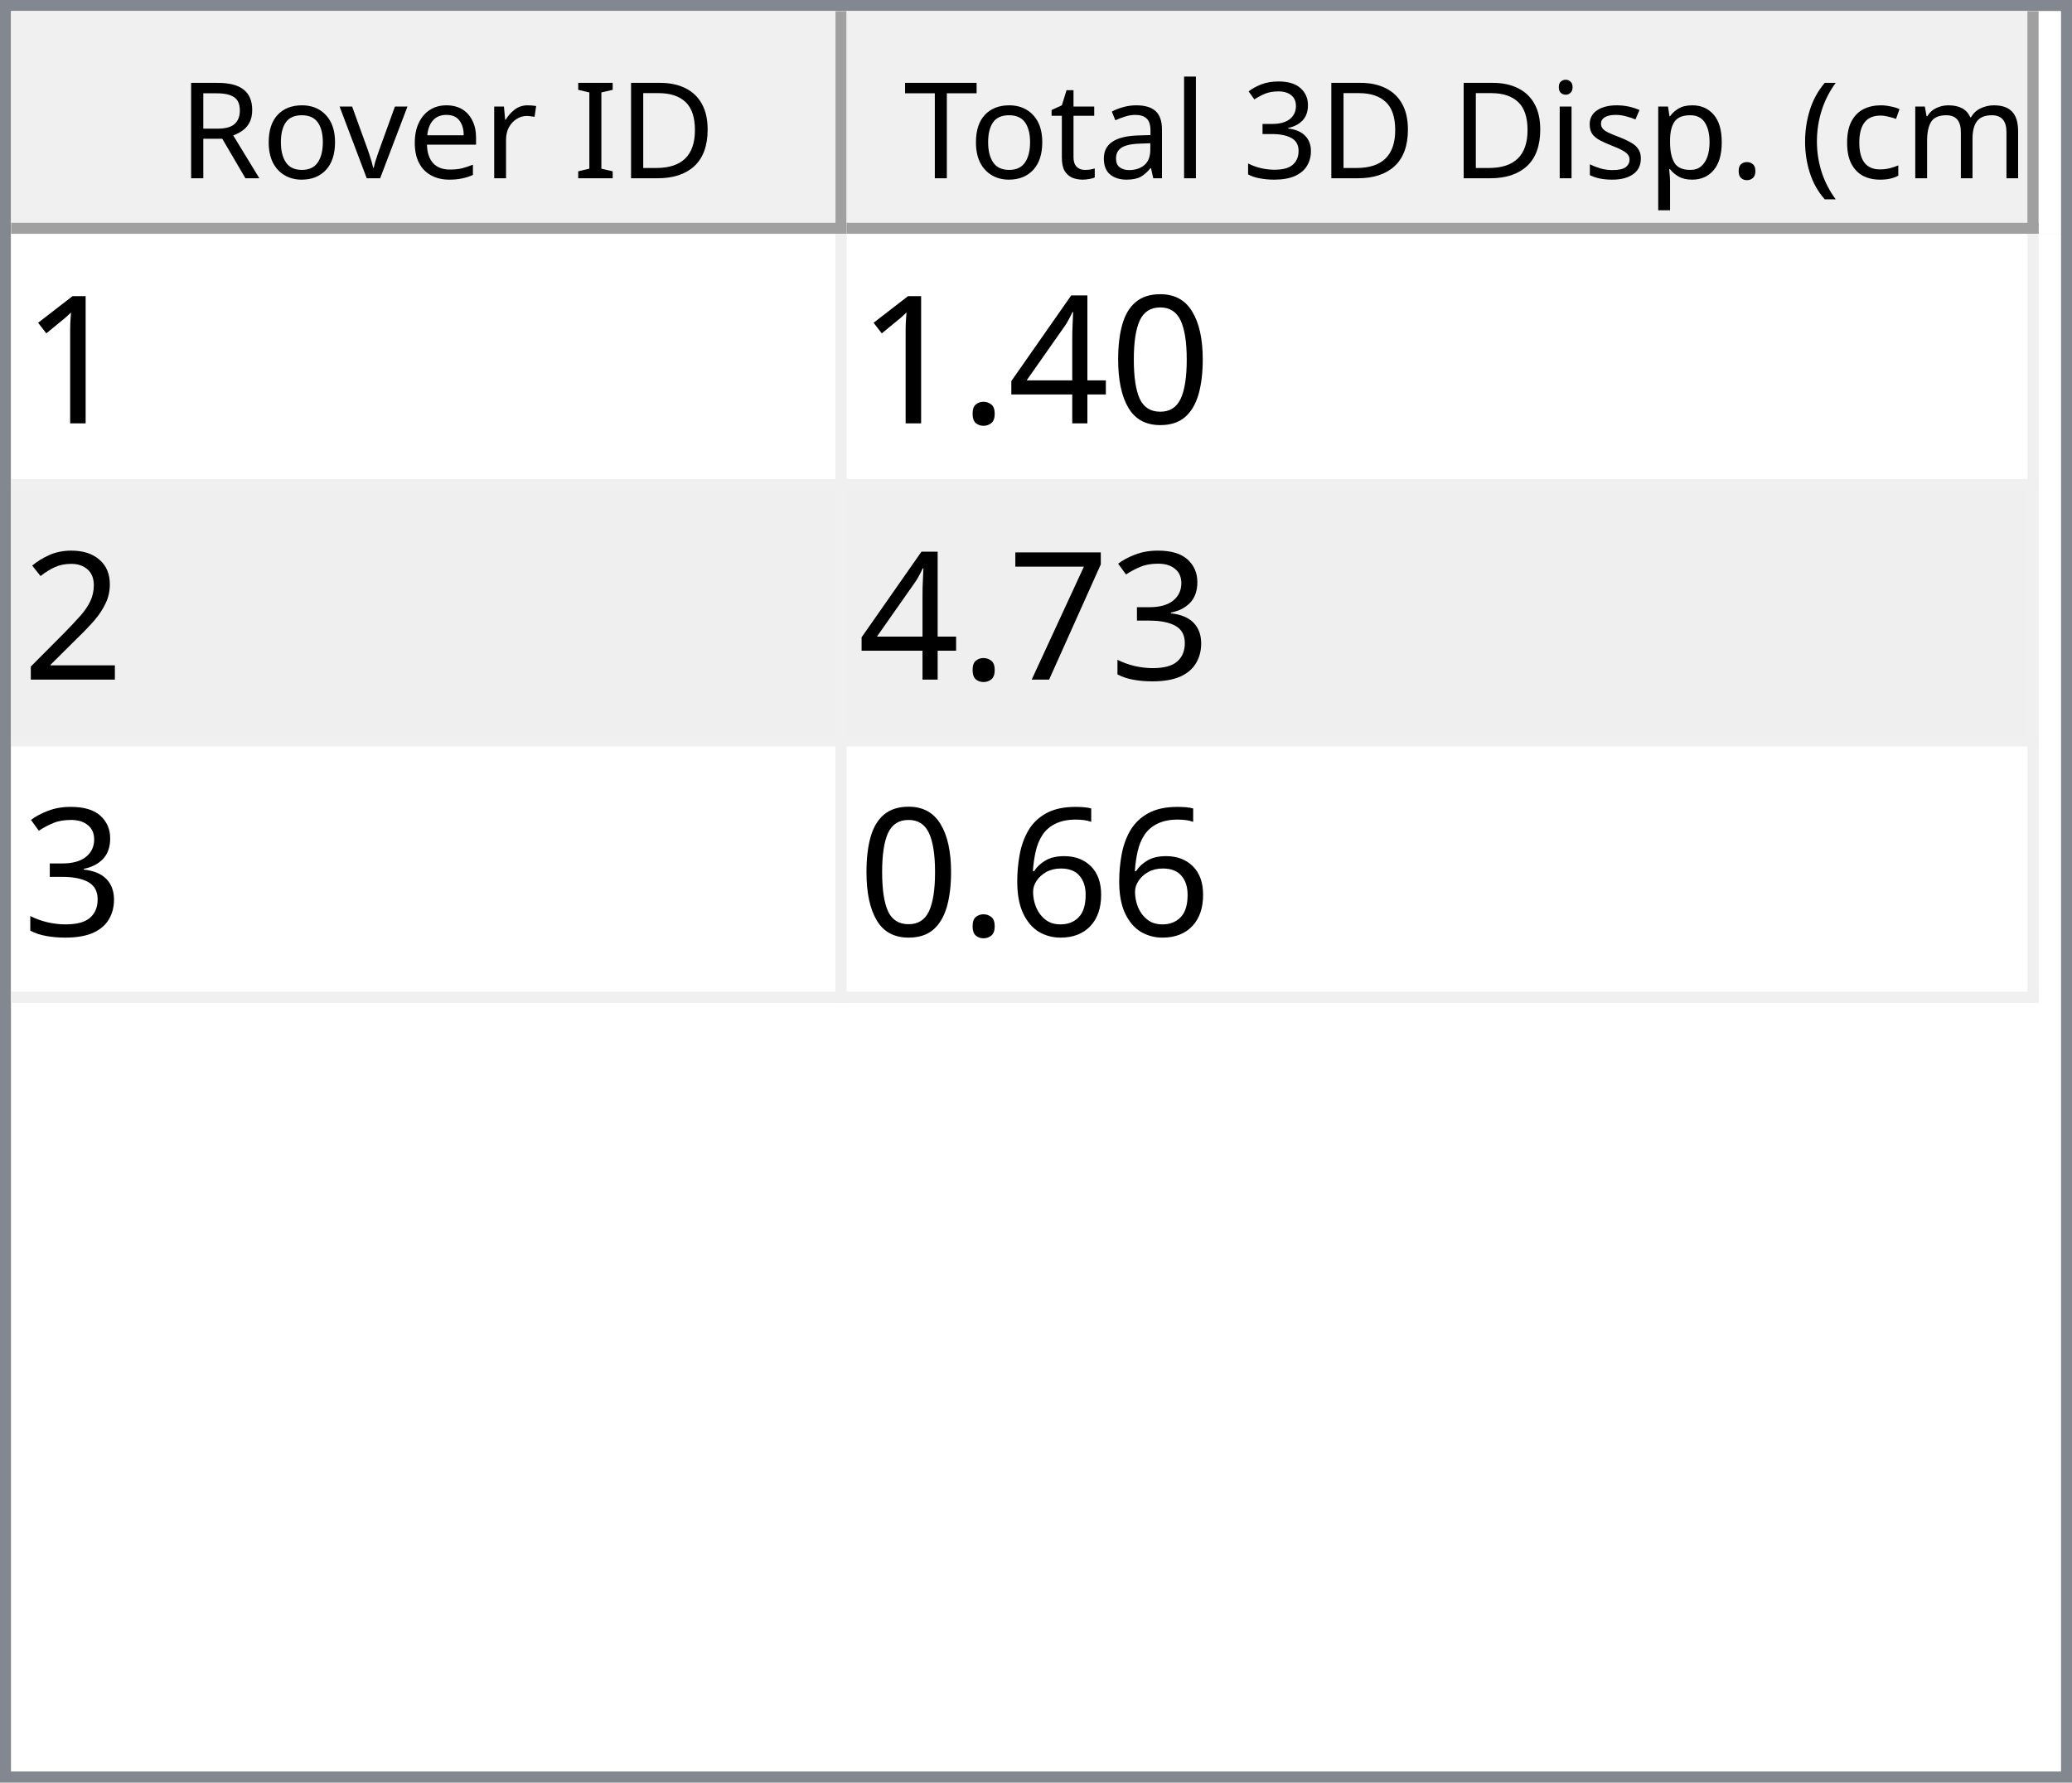
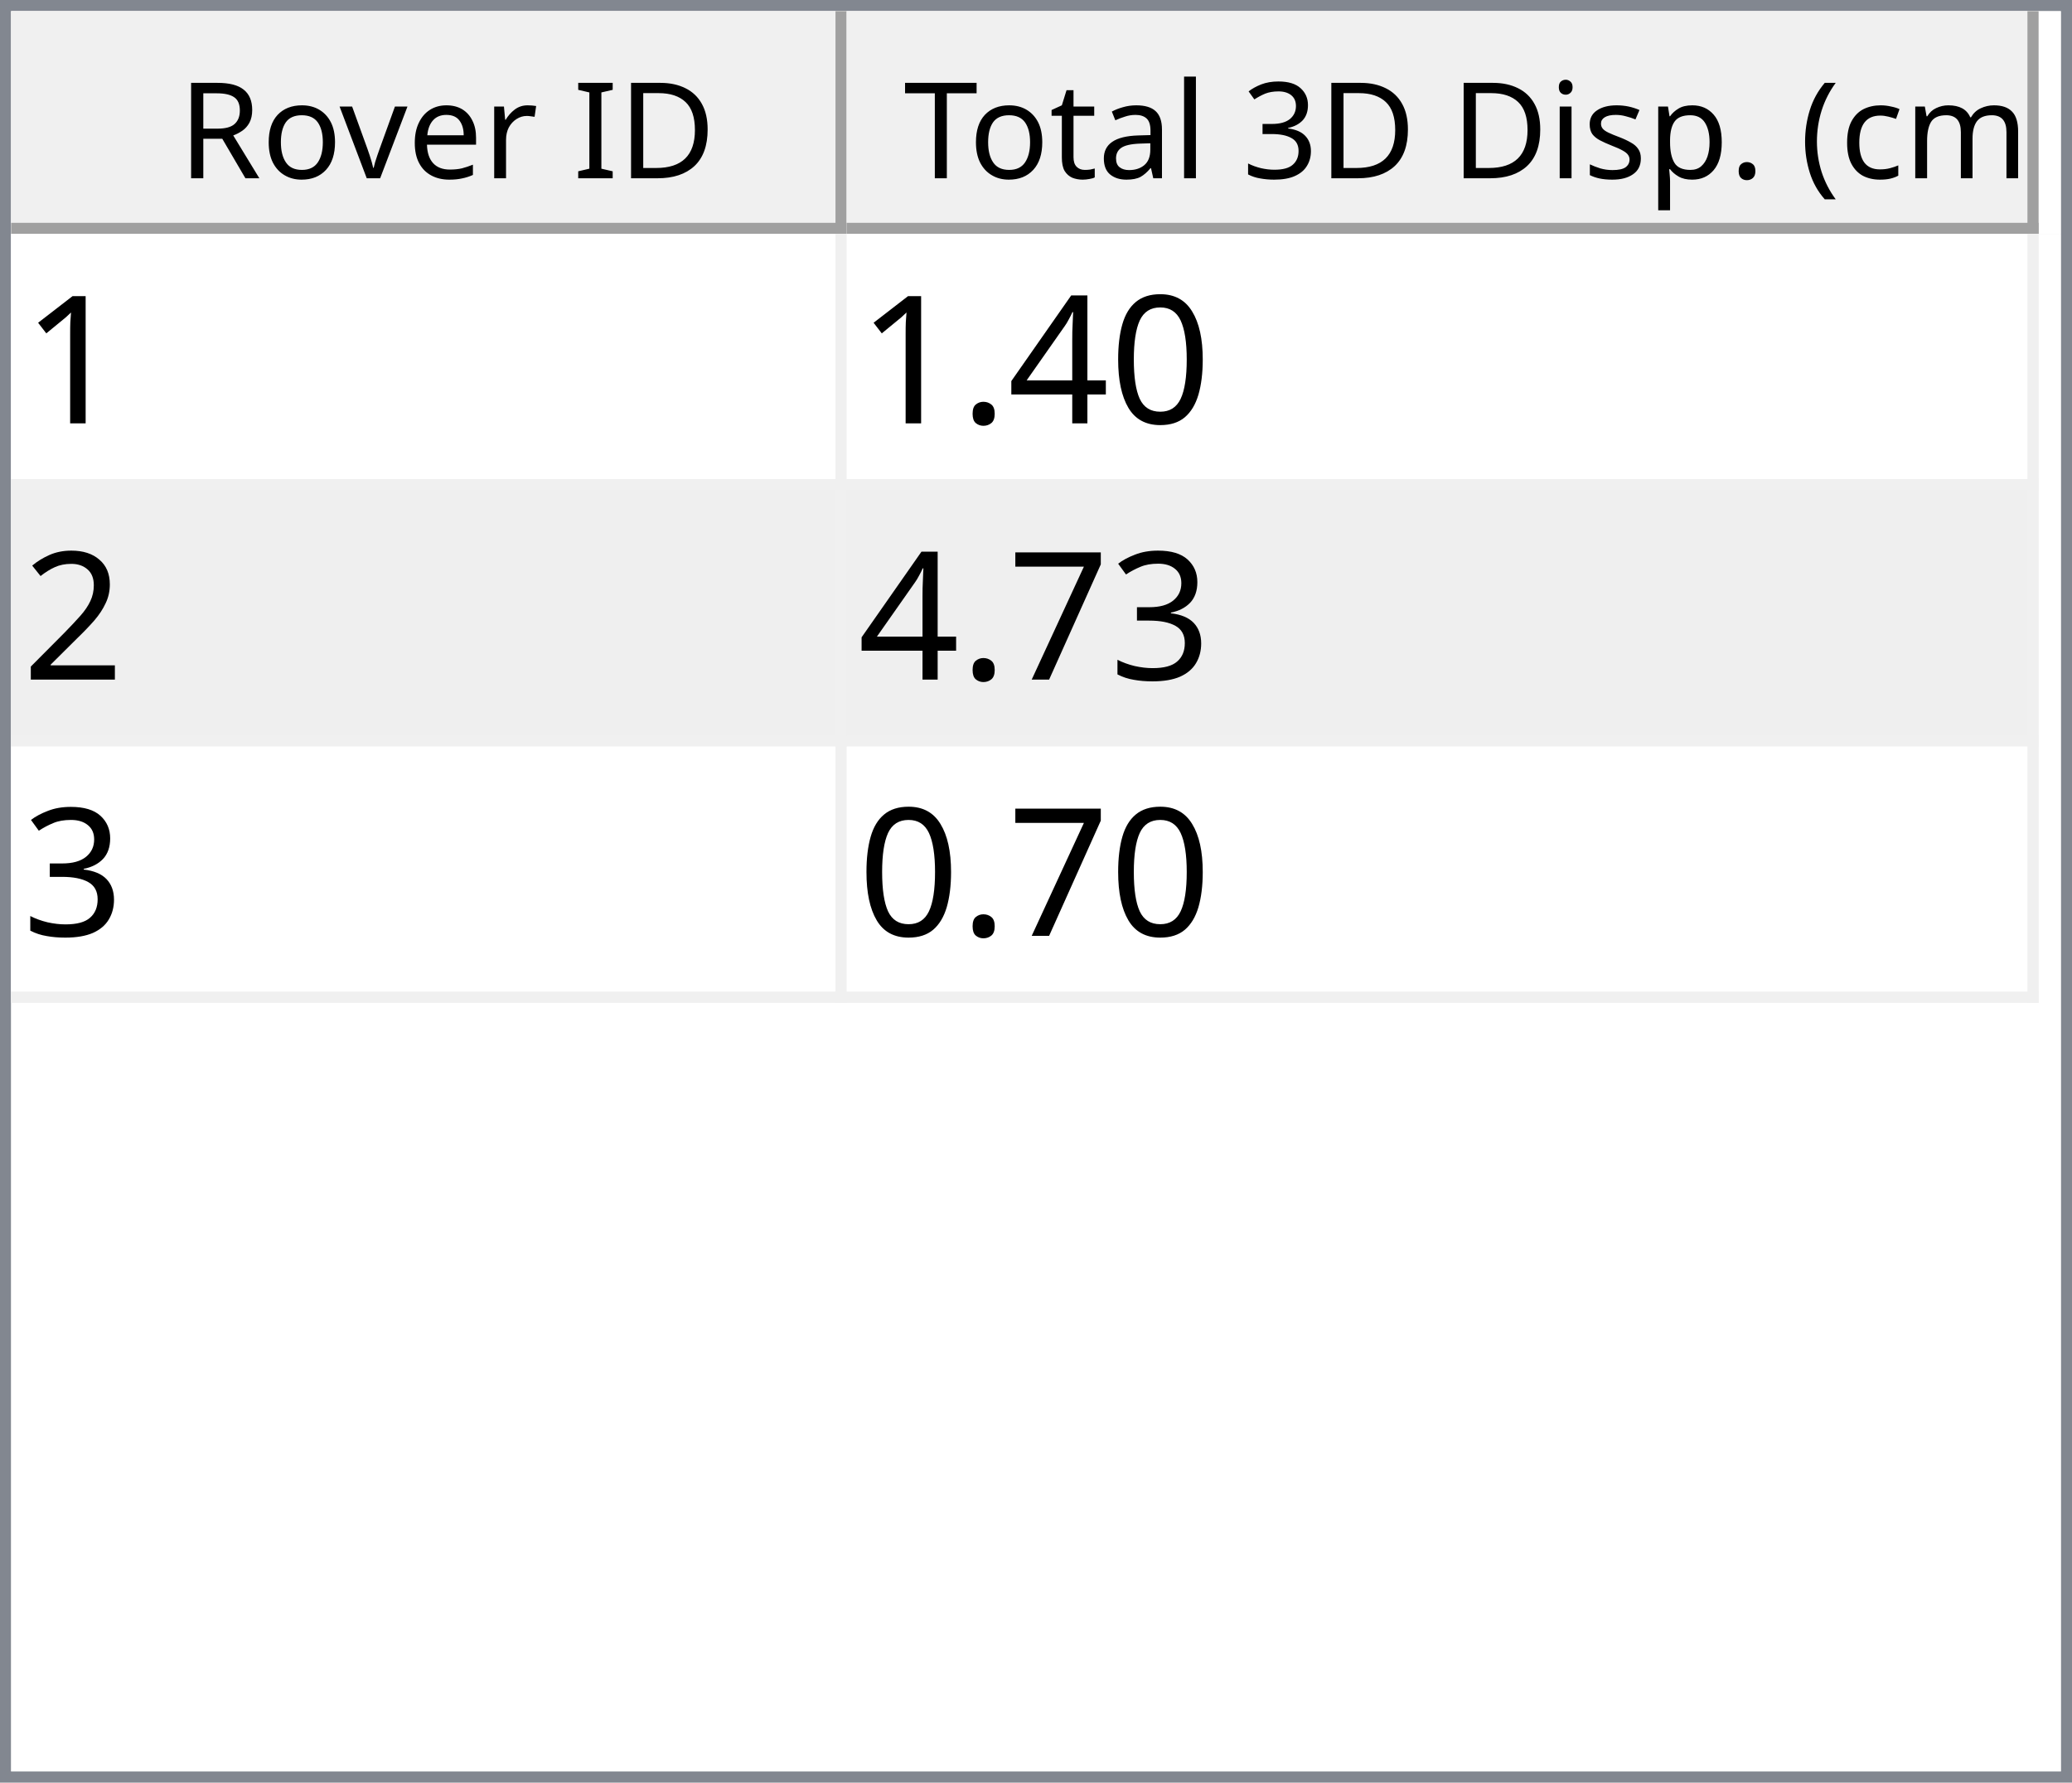
<svg xmlns="http://www.w3.org/2000/svg" style="fill-opacity:1; color-rendering:auto; color-interpolation:auto; text-rendering:auto; stroke:black; stroke-linecap:square; stroke-miterlimit:10; shape-rendering:auto; stroke-opacity:1; fill:black; stroke-dasharray:none; font-weight:normal; stroke-width:1; font-family:'Dialog'; font-style:normal; stroke-linejoin:miter; font-size:12px; stroke-dashoffset:0; image-rendering:auto;" width="186" height="160">
  <defs id="genericDefs" />
  <g>
    <defs id="defs1">
      <clipPath clipPathUnits="userSpaceOnUse" id="clipPath1">
        <path d="M0 0 L186 0 L186 160 L0 160 L0 0 Z" />
      </clipPath>
      <clipPath clipPathUnits="userSpaceOnUse" id="clipPath2">
        <path d="M0 0 L0 160 L186 160 L186 0 Z" />
      </clipPath>
      <clipPath clipPathUnits="userSpaceOnUse" id="clipPath3">
        <path d="M0 0 L0 20 L184 20 L184 0 Z" />
      </clipPath>
      <clipPath clipPathUnits="userSpaceOnUse" id="clipPath4">
        <path d="M0 0 L0 20 L75 20 L75 0 Z" />
      </clipPath>
      <clipPath clipPathUnits="userSpaceOnUse" id="clipPath5">
        <path d="M1 1 L1 19 L74 19 L74 1 Z" />
      </clipPath>
      <clipPath clipPathUnits="userSpaceOnUse" id="clipPath6">
        <path d="M0 0 L0 18 L73 18 L73 0 Z" />
      </clipPath>
      <clipPath clipPathUnits="userSpaceOnUse" id="clipPath7">
        <path d="M-0.5 -0.5 L-0.5 19.5 L74.5 19.5 L74.5 -0.5 Z" />
      </clipPath>
      <clipPath clipPathUnits="userSpaceOnUse" id="clipPath8">
        <path d="M0 0 L0 20 L107 20 L107 0 Z" />
      </clipPath>
      <clipPath clipPathUnits="userSpaceOnUse" id="clipPath9">
        <path d="M1 1 L1 19 L106 19 L106 1 Z" />
      </clipPath>
      <clipPath clipPathUnits="userSpaceOnUse" id="clipPath10">
        <path d="M0 0 L0 18 L105 18 L105 0 Z" />
      </clipPath>
      <clipPath clipPathUnits="userSpaceOnUse" id="clipPath11">
        <path d="M-0.5 -0.5 L-0.5 19.5 L106.5 19.5 L106.5 -0.5 Z" />
      </clipPath>
      <clipPath clipPathUnits="userSpaceOnUse" id="clipPath12">
        <path d="M0 0 L0 138 L184 138 L184 0 Z" />
      </clipPath>
      <clipPath clipPathUnits="userSpaceOnUse" id="clipPath13">
        <path d="M0 0 L0 69 L182 69 L182 0 Z" />
      </clipPath>
      <clipPath clipPathUnits="userSpaceOnUse" id="clipPath14">
        <path d="M-0.5 -0.5 L-0.5 68.5 L181.5 68.5 L181.5 -0.5 Z" />
      </clipPath>
      <clipPath clipPathUnits="userSpaceOnUse" id="clipPath15">
        <path d="M0 0 L0 22 L74 22 L74 0 Z" />
      </clipPath>
      <clipPath clipPathUnits="userSpaceOnUse" id="clipPath16">
        <path d="M0 0 L0 22 L106 22 L106 0 Z" />
      </clipPath>
      <font horiz-adv-x="64.551" id="font1">
        <font-face ascent="107.91" descent="25.098" units-per-em="100" style="font-style:normal; font-family:Segoe UI; font-weight:normal;" />
        <missing-glyph horiz-adv-x="64.551" d="M8.109 0 L8.109 68.266 L56.453 68.266 L56.453 0 L8.109 0 ZM15.328 7.234 L49.219 7.234 L49.219 61.031 L15.328 61.031 L15.328 7.234 Z" />
        <glyph unicode="D" horiz-adv-x="70.117" d="M9.188 0 L9.188 70.016 L28.516 70.016 Q65.531 70.016 65.531 35.891 Q65.531 19.672 55.25 9.836 Q44.969 0 27.734 0 L9.188 0 ZM17.391 62.594 L17.391 7.422 L27.828 7.422 Q41.609 7.422 49.273 14.797 Q56.938 22.172 56.938 35.688 Q56.938 62.594 28.328 62.594 L17.391 62.594 Z" />
        <glyph unicode="I" horiz-adv-x="26.611" d="M17.391 0 L9.188 0 L9.188 70.016 L17.391 70.016 L17.391 0 Z" />
        <glyph unicode=" " horiz-adv-x="27.393" d="" />
        <glyph unicode="r" horiz-adv-x="34.766" d="M34.188 41.891 Q32.078 43.5 28.125 43.5 Q23 43.5 19.555 38.672 Q16.109 33.844 16.109 25.484 L16.109 0 L8.109 0 L8.109 50 L16.109 50 L16.109 39.703 L16.312 39.703 Q18.016 44.969 21.531 47.922 Q25.047 50.875 29.391 50.875 Q32.516 50.875 34.188 50.203 L34.188 41.891 Z" />
        <glyph unicode="e" horiz-adv-x="52.295" d="M48.297 23 L12.984 23 Q13.188 14.656 17.484 10.109 Q21.781 5.562 29.297 5.562 Q37.75 5.562 44.828 11.141 L44.828 3.609 Q38.234 -1.172 27.391 -1.172 Q16.797 -1.172 10.742 5.641 Q4.688 12.453 4.688 24.812 Q4.688 36.469 11.305 43.82 Q17.922 51.172 27.734 51.172 Q37.547 51.172 42.922 44.828 Q48.297 38.484 48.297 27.203 L48.297 23 ZM40.094 29.781 Q40.047 36.719 36.75 40.578 Q33.453 44.438 27.594 44.438 Q21.922 44.438 17.969 40.383 Q14.016 36.328 13.094 29.781 L40.094 29.781 Z" />
        <glyph unicode="v" horiz-adv-x="47.9" d="M47.406 50 L27.484 0 L19.625 0 L0.688 50 L9.469 50 L22.172 13.672 Q23.578 9.672 23.922 6.688 L24.125 6.688 Q24.609 10.453 25.688 13.484 L38.969 50 L47.406 50 Z" />
        <glyph unicode="o" horiz-adv-x="58.594" d="M29 -1.172 Q17.922 -1.172 11.305 5.836 Q4.688 12.844 4.688 24.422 Q4.688 37.016 11.57 44.094 Q18.453 51.172 30.172 51.172 Q41.359 51.172 47.633 44.289 Q53.906 37.406 53.906 25.203 Q53.906 13.234 47.141 6.031 Q40.375 -1.172 29 -1.172 ZM29.594 44.438 Q21.875 44.438 17.383 39.188 Q12.891 33.938 12.891 24.703 Q12.891 15.828 17.43 10.695 Q21.969 5.562 29.594 5.562 Q37.359 5.562 41.531 10.594 Q45.703 15.625 45.703 24.906 Q45.703 34.281 41.531 39.359 Q37.359 44.438 29.594 44.438 Z" />
        <glyph unicode="R" horiz-adv-x="59.814" d="M59.375 0 L49.609 0 L37.891 19.625 Q36.281 22.359 34.766 24.289 Q33.25 26.219 31.664 27.438 Q30.078 28.656 28.25 29.219 Q26.422 29.781 24.125 29.781 L17.391 29.781 L17.391 0 L9.188 0 L9.188 70.016 L30.078 70.016 Q34.672 70.016 38.555 68.867 Q42.438 67.719 45.289 65.375 Q48.141 63.031 49.758 59.547 Q51.375 56.062 51.375 51.375 Q51.375 47.703 50.273 44.656 Q49.172 41.609 47.148 39.211 Q45.125 36.812 42.266 35.133 Q39.406 33.453 35.844 32.516 L35.844 32.328 Q37.594 31.547 38.891 30.547 Q40.188 29.547 41.359 28.18 Q42.531 26.812 43.68 25.078 Q44.828 23.344 46.234 21.047 L59.375 0 ZM17.391 62.594 L17.391 37.203 L28.516 37.203 Q31.594 37.203 34.203 38.133 Q36.812 39.062 38.719 40.797 Q40.625 42.531 41.703 45.047 Q42.781 47.562 42.781 50.688 Q42.781 56.297 39.141 59.445 Q35.5 62.594 28.609 62.594 L17.391 62.594 Z" />
        <glyph unicode=")" horiz-adv-x="30.176" d="M8.297 -15.922 L1.172 -15.922 Q16.406 2.344 16.406 26.812 Q16.406 51.469 1.078 70.016 L8.297 70.016 Q23.531 52.156 23.531 26.703 Q23.531 1.375 8.297 -15.922 Z" />
        <glyph unicode="m" horiz-adv-x="86.133" d="M79.109 0 L71.094 0 L71.094 28.719 Q71.094 37.016 68.531 40.727 Q65.969 44.438 59.906 44.438 Q54.781 44.438 51.195 39.75 Q47.609 35.062 47.609 28.516 L47.609 0 L39.594 0 L39.594 29.688 Q39.594 44.438 28.219 44.438 Q22.953 44.438 19.531 40.016 Q16.109 35.594 16.109 28.516 L16.109 0 L8.109 0 L8.109 50 L16.109 50 L16.109 42.094 L16.312 42.094 Q21.625 51.172 31.844 51.172 Q36.969 51.172 40.773 48.312 Q44.578 45.453 46 40.828 Q51.562 51.172 62.594 51.172 Q79.109 51.172 79.109 30.812 L79.109 0 Z" />
        <glyph unicode="c" horiz-adv-x="46.191" d="M42.188 2.297 Q36.422 -1.172 28.516 -1.172 Q17.828 -1.172 11.258 5.789 Q4.688 12.75 4.688 23.828 Q4.688 36.188 11.766 43.68 Q18.844 51.172 30.672 51.172 Q37.25 51.172 42.281 48.734 L42.281 40.531 Q36.719 44.438 30.375 44.438 Q22.703 44.438 17.797 38.945 Q12.891 33.453 12.891 24.516 Q12.891 15.719 17.508 10.641 Q22.125 5.562 29.891 5.562 Q36.422 5.562 42.188 9.906 L42.188 2.297 Z" />
        <glyph unicode="(" horiz-adv-x="30.176" d="M29.109 -15.922 L21.969 -15.922 Q6.844 1.375 6.844 26.703 Q6.844 52.156 21.969 70.016 L29.203 70.016 Q13.875 51.469 13.875 26.812 Q13.875 2.344 29.109 -15.922 Z" />
        <glyph unicode="." horiz-adv-x="21.68" d="M10.891 -1.078 Q8.641 -1.078 7.055 0.539 Q5.469 2.156 5.469 4.391 Q5.469 6.641 7.055 8.273 Q8.641 9.906 10.891 9.906 Q13.188 9.906 14.797 8.273 Q16.406 6.641 16.406 4.391 Q16.406 2.156 14.797 0.539 Q13.188 -1.078 10.891 -1.078 Z" />
        <glyph unicode="p" horiz-adv-x="58.789" d="M16.312 7.234 L16.109 7.234 L16.109 -23 L8.109 -23 L8.109 50 L16.109 50 L16.109 41.219 L16.312 41.219 Q22.219 51.172 33.594 51.172 Q43.266 51.172 48.688 44.461 Q54.109 37.75 54.109 26.469 Q54.109 13.922 48 6.375 Q41.891 -1.172 31.297 -1.172 Q21.578 -1.172 16.312 7.234 ZM16.109 27.391 L16.109 20.406 Q16.109 14.203 20.141 9.883 Q24.172 5.562 30.375 5.562 Q37.641 5.562 41.773 11.133 Q45.906 16.703 45.906 26.609 Q45.906 34.969 42.047 39.703 Q38.188 44.438 31.594 44.438 Q24.609 44.438 20.359 39.578 Q16.109 34.719 16.109 27.391 Z" />
        <glyph unicode="s" horiz-adv-x="42.432" d="M5.078 1.812 L5.078 10.406 Q11.625 5.562 19.484 5.562 Q30.031 5.562 30.031 12.594 Q30.031 14.594 29.125 15.992 Q28.219 17.391 26.68 18.461 Q25.141 19.531 23.07 20.383 Q21 21.234 18.609 22.172 Q15.281 23.484 12.766 24.828 Q10.25 26.172 8.57 27.859 Q6.891 29.547 6.031 31.695 Q5.172 33.844 5.172 36.719 Q5.172 40.234 6.789 42.945 Q8.406 45.656 11.086 47.484 Q13.766 49.312 17.211 50.242 Q20.656 51.172 24.312 51.172 Q30.812 51.172 35.938 48.922 L35.938 40.828 Q30.422 44.438 23.25 44.438 Q21 44.438 19.195 43.922 Q17.391 43.406 16.094 42.477 Q14.797 41.547 14.086 40.258 Q13.375 38.969 13.375 37.406 Q13.375 35.453 14.086 34.133 Q14.797 32.812 16.164 31.789 Q17.531 30.766 19.484 29.938 Q21.438 29.109 23.922 28.125 Q27.25 26.859 29.883 25.516 Q32.516 24.172 34.375 22.484 Q36.234 20.797 37.234 18.602 Q38.234 16.406 38.234 13.375 Q38.234 9.672 36.602 6.938 Q34.969 4.203 32.234 2.398 Q29.5 0.594 25.93 -0.289 Q22.359 -1.172 18.453 -1.172 Q10.75 -1.172 5.078 1.812 Z" />
        <glyph unicode="i" horiz-adv-x="24.219" d="M12.203 62.703 Q10.062 62.703 8.547 64.164 Q7.031 65.625 7.031 67.875 Q7.031 70.125 8.547 71.609 Q10.062 73.094 12.203 73.094 Q14.406 73.094 15.945 71.609 Q17.484 70.125 17.484 67.875 Q17.484 65.719 15.945 64.211 Q14.406 62.703 12.203 62.703 ZM16.109 0 L8.109 0 L8.109 50 L16.109 50 L16.109 0 Z" />
        <glyph unicode="3" horiz-adv-x="53.906" d="M46.531 19.828 Q46.531 15.094 44.75 11.211 Q42.969 7.328 39.719 4.57 Q36.469 1.812 31.93 0.297 Q27.391 -1.219 21.922 -1.219 Q11.922 -1.219 6 2.594 L6 11.188 Q13.094 5.609 22.219 5.609 Q25.875 5.609 28.828 6.539 Q31.781 7.469 33.906 9.227 Q36.031 10.984 37.18 13.477 Q38.328 15.969 38.328 19.094 Q38.328 32.812 18.797 32.812 L12.984 32.812 L12.984 39.594 L18.5 39.594 Q35.797 39.594 35.797 52.484 Q35.797 64.406 22.609 64.406 Q15.188 64.406 8.688 59.422 L8.688 67.188 Q15.375 71.188 24.609 71.188 Q29 71.188 32.57 69.969 Q36.141 68.75 38.68 66.555 Q41.219 64.359 42.609 61.281 Q44 58.203 44 54.5 Q44 40.672 30.031 36.719 L30.031 36.531 Q33.594 36.141 36.625 34.797 Q39.656 33.453 41.852 31.305 Q44.047 29.156 45.289 26.25 Q46.531 23.344 46.531 19.828 Z" />
        <glyph unicode="l" horiz-adv-x="24.219" d="M16.109 0 L8.109 0 L8.109 74.031 L16.109 74.031 L16.109 0 Z" />
        <glyph unicode="a" horiz-adv-x="50.879" d="M43.891 0 L35.891 0 L35.891 7.812 L35.688 7.812 Q30.469 -1.172 20.312 -1.172 Q12.844 -1.172 8.617 2.781 Q4.391 6.734 4.391 13.281 Q4.391 27.297 20.906 29.594 L35.891 31.688 Q35.891 44.438 25.594 44.438 Q16.547 44.438 9.281 38.281 L9.281 46.484 Q16.656 51.172 26.266 51.172 Q43.891 51.172 43.891 32.516 L43.891 0 ZM35.891 25.297 L23.828 23.641 Q18.266 22.859 15.43 20.875 Q12.594 18.891 12.594 13.875 Q12.594 10.203 15.211 7.883 Q17.828 5.562 22.172 5.562 Q28.125 5.562 32.008 9.742 Q35.891 13.922 35.891 20.312 L35.891 25.297 Z" />
        <glyph unicode="t" horiz-adv-x="33.887" d="M31.297 0.484 Q28.469 -1.078 23.828 -1.078 Q10.688 -1.078 10.688 13.578 L10.688 43.172 L2.094 43.172 L2.094 50 L10.688 50 L10.688 62.203 L18.703 64.797 L18.703 50 L31.297 50 L31.297 43.172 L18.703 43.172 L18.703 14.984 Q18.703 9.969 20.414 7.82 Q22.125 5.672 26.078 5.672 Q29.109 5.672 31.297 7.328 L31.297 0.484 Z" />
        <glyph unicode="T" horiz-adv-x="52.393" d="M50.594 62.594 L30.375 62.594 L30.375 0 L22.172 0 L22.172 62.594 L2 62.594 L2 70.016 L50.594 70.016 L50.594 62.594 Z" />
      </font>
      <font horiz-adv-x="75.0" id="font2">
        <font-face ascent="100.537" descent="21.973" units-per-em="100" style="font-style:normal; font-family:sans-serif; font-weight:normal;" />
        <missing-glyph horiz-adv-x="75.0" d="M12.5 0 L12.5 62.5 L62.5 62.5 L62.5 0 L12.5 0 ZM14.062 1.562 L60.938 1.562 L60.938 60.938 L14.062 60.938 L14.062 1.562 Z" />
        <glyph unicode="1" horiz-adv-x="55.615" d="M37.25 0 L28.469 0 L28.469 56 Q25.297 52.984 20.141 49.953 Q14.984 46.922 10.891 45.406 L10.891 53.906 Q18.266 57.375 23.781 62.305 Q29.297 67.234 31.594 71.875 L37.25 71.875 L37.25 0 Z" />
        <glyph unicode="0" horiz-adv-x="55.615" d="M4.156 35.297 Q4.156 48 6.766 55.742 Q9.375 63.484 14.523 67.68 Q19.672 71.875 27.484 71.875 Q33.25 71.875 37.594 69.555 Q41.938 67.234 44.773 62.867 Q47.609 58.5 49.219 52.227 Q50.828 45.953 50.828 35.297 Q50.828 22.703 48.242 14.969 Q45.656 7.234 40.508 3.008 Q35.359 -1.219 27.484 -1.219 Q17.141 -1.219 11.234 6.203 Q4.156 15.141 4.156 35.297 ZM13.188 35.297 Q13.188 17.672 17.312 11.836 Q21.438 6 27.484 6 Q33.547 6 37.672 11.859 Q41.797 17.719 41.797 35.297 Q41.797 52.984 37.672 58.789 Q33.547 64.594 27.391 64.594 Q21.344 64.594 17.719 59.469 Q13.188 52.938 13.188 35.297 Z" />
        <glyph unicode="4" horiz-adv-x="55.615" d="M32.328 0 L32.328 17.141 L1.266 17.141 L1.266 25.203 L33.938 71.578 L41.109 71.578 L41.109 25.203 L50.781 25.203 L50.781 17.141 L41.109 17.141 L41.109 0 L32.328 0 ZM32.328 25.203 L32.328 57.469 L9.906 25.203 L32.328 25.203 Z" />
        <glyph unicode="." horiz-adv-x="27.783" d="M9.078 0 L9.078 10.016 L19.094 10.016 L19.094 0 L9.078 0 Z" />
        <glyph unicode="2" horiz-adv-x="55.615" d="M50.344 8.453 L50.344 0 L3.031 0 Q2.938 3.172 4.047 6.109 Q5.859 10.938 9.836 15.625 Q13.812 20.312 21.344 26.469 Q33.016 36.031 37.117 41.625 Q41.219 47.219 41.219 52.203 Q41.219 57.422 37.477 61.008 Q33.734 64.594 27.734 64.594 Q21.391 64.594 17.578 60.789 Q13.766 56.984 13.719 50.25 L4.688 51.172 Q5.609 61.281 11.664 66.578 Q17.719 71.875 27.938 71.875 Q38.234 71.875 44.242 66.164 Q50.25 60.453 50.25 52 Q50.25 47.703 48.492 43.555 Q46.734 39.406 42.656 34.812 Q38.578 30.219 29.109 22.219 Q21.188 15.578 18.945 13.211 Q16.703 10.844 15.234 8.453 L50.344 8.453 Z" />
        <glyph unicode="3" horiz-adv-x="55.615" d="M4.203 18.891 L12.984 20.062 Q14.5 12.594 18.141 9.297 Q21.781 6 27 6 Q33.203 6 37.477 10.297 Q41.75 14.594 41.75 20.953 Q41.75 27 37.797 30.93 Q33.844 34.859 27.734 34.859 Q25.25 34.859 21.531 33.891 L22.516 41.609 Q23.391 41.5 23.922 41.5 Q29.547 41.5 34.039 44.43 Q38.531 47.359 38.531 53.469 Q38.531 58.297 35.258 61.477 Q31.984 64.656 26.812 64.656 Q21.688 64.656 18.266 61.43 Q14.844 58.203 13.875 51.766 L5.078 53.328 Q6.688 62.156 12.398 67.016 Q18.109 71.875 26.609 71.875 Q32.469 71.875 37.398 69.359 Q42.328 66.844 44.945 62.5 Q47.562 58.156 47.562 53.266 Q47.562 48.641 45.07 44.828 Q42.578 41.016 37.703 38.766 Q44.047 37.312 47.562 32.695 Q51.078 28.078 51.078 21.141 Q51.078 11.766 44.242 5.25 Q37.406 -1.266 26.953 -1.266 Q17.531 -1.266 11.305 4.352 Q5.078 9.969 4.203 18.891 Z" />
        <glyph unicode="7" horiz-adv-x="55.615" d="M4.734 62.203 L4.734 70.656 L51.078 70.656 L51.078 63.812 Q44.234 56.547 37.523 44.484 Q30.812 32.422 27.156 19.672 Q24.516 10.688 23.781 0 L14.75 0 Q14.891 8.453 18.062 20.414 Q21.234 32.375 27.172 43.484 Q33.109 54.594 39.797 62.203 L4.734 62.203 Z" />
-         <glyph unicode="6" horiz-adv-x="55.615" d="M49.75 54.047 L41.016 53.375 Q39.844 58.547 37.703 60.891 Q34.125 64.656 28.906 64.656 Q24.703 64.656 21.531 62.312 Q17.391 59.281 14.992 53.469 Q12.594 47.656 12.5 36.922 Q15.672 41.75 20.266 44.094 Q24.859 46.438 29.891 46.438 Q38.672 46.438 44.852 39.969 Q51.031 33.5 51.031 23.25 Q51.031 16.5 48.125 10.719 Q45.219 4.938 40.141 1.859 Q35.062 -1.219 28.609 -1.219 Q17.625 -1.219 10.695 6.859 Q3.766 14.938 3.766 33.5 Q3.766 54.25 11.422 63.672 Q18.109 71.875 29.438 71.875 Q37.891 71.875 43.289 67.141 Q48.688 62.406 49.75 54.047 ZM13.875 23.188 Q13.875 18.656 15.797 14.508 Q17.719 10.359 21.188 8.18 Q24.656 6 28.469 6 Q34.031 6 38.039 10.492 Q42.047 14.984 42.047 22.703 Q42.047 30.125 38.086 34.398 Q34.125 38.672 28.125 38.672 Q22.172 38.672 18.023 34.398 Q13.875 30.125 13.875 23.188 Z" />
      </font>
    </defs>
    <g style="fill:white; stroke:white;">
      <rect x="0" y="0" width="186" style="clip-path:url(#clipPath1); stroke:none;" height="160" />
    </g>
    <g style="fill:white; text-rendering:optimizeSpeed; color-rendering:optimizeSpeed; image-rendering:optimizeSpeed; shape-rendering:crispEdges; stroke:white; color-interpolation:sRGB;">
      <rect x="0" width="186" height="160" y="0" style="stroke:none;" />
      <path style="stroke:none;" d="M0 160 L186 160 L186 0 L0 0 Z" />
    </g>
    <g style="fill:rgb(240,240,240); font-family:'Segoe UI'; stroke:rgb(240,240,240);">
      <rect x="0" y="0" width="186" style="clip-path:url(#clipPath2); stroke:none;" height="160" />
    </g>
    <g style="fill:rgb(130,135,144); font-family:'Segoe UI'; stroke:rgb(130,135,144);">
      <path d="M0 0 L186 0 L186 160 L0 160 L0 0 ZM1 1 L185 1 L185 159 L1 159 L1 1 Z" style="fill-rule:evenodd; clip-path:url(#clipPath2); stroke:none;" />
    </g>
    <g style="fill:white; font-family:'Segoe UI'; stroke:white;" transform="translate(1,1)">
      <rect x="0" y="0" width="184" style="clip-path:url(#clipPath3); stroke:none;" height="20" />
    </g>
    <g style="fill:rgb(240,240,240); font-family:'Segoe UI'; stroke:rgb(240,240,240);" transform="translate(1,1)">
      <rect x="0" y="0" width="75" style="clip-path:url(#clipPath4); stroke:none;" height="20" />
    </g>
    <g style="font-family:'Segoe UI';" transform="translate(2,2)">
      <text x="14" xml:space="preserve" y="14" style="clip-path:url(#clipPath6); stroke:none;">Rover ID</text>
    </g>
    <g style="fill:rgb(160,160,160); font-family:'Segoe UI'; stroke:rgb(160,160,160); stroke-linejoin:bevel;" transform="translate(1.5,1.5)">
      <line x1="74" x2="74" y1="0" style="fill:none; clip-path:url(#clipPath7);" y2="19" />
    </g>
    <g style="fill:rgb(160,160,160); font-family:'Segoe UI'; stroke:rgb(160,160,160); stroke-linejoin:bevel;" transform="matrix(1,0,0,1,1,1) translate(0.5,0.5)">
      <line x1="0" x2="74" y1="19" style="fill:none; clip-path:url(#clipPath7);" y2="19" />
    </g>
    <g style="fill:rgb(240,240,240); font-family:'Segoe UI'; stroke:rgb(240,240,240);" transform="translate(76,1)">
      <rect x="0" y="0" width="107" style="clip-path:url(#clipPath8); stroke:none;" height="20" />
    </g>
    <g style="font-family:'Segoe UI';" transform="translate(77,2)">
      <text x="1" xml:space="preserve" y="14" style="clip-path:url(#clipPath10); stroke:none;"> Total 3D Disp. (cm)</text>
    </g>
    <g style="fill:rgb(160,160,160); font-family:'Segoe UI'; stroke:rgb(160,160,160); stroke-linejoin:bevel;" transform="translate(76.5,1.5)">
      <line x1="106" x2="106" y1="0" style="fill:none; clip-path:url(#clipPath11);" y2="19" />
    </g>
    <g style="fill:rgb(160,160,160); font-family:'Segoe UI'; stroke:rgb(160,160,160); stroke-linejoin:bevel;" transform="matrix(1,0,0,1,76,1) translate(0.5,0.5)">
      <line x1="0" x2="106" y1="19" style="fill:none; clip-path:url(#clipPath11);" y2="19" />
    </g>
    <g style="fill:white; font-family:'Segoe UI'; stroke:white;" transform="translate(1,21)">
      <rect x="0" y="0" width="184" style="clip-path:url(#clipPath12); stroke:none;" height="138" />
    </g>
    <g style="fill:rgb(240,240,240); font-size:16px; font-family:sans-serif; stroke:rgb(240,240,240);" transform="translate(1,21)">
      <rect x="0" y="0" width="182" style="clip-path:url(#clipPath13); stroke:none;" height="69" />
      <line transform="translate(0.5,0.5)" x1="0" x2="181" y1="22" style="clip-path:url(#clipPath14); fill:none; stroke-linejoin:bevel;" y2="22" />
    </g>
    <g transform="matrix(1,0,0,1,1,21) translate(0.5,0.5)" style="fill:rgb(240,240,240); font-size:16px; font-family:sans-serif; stroke:rgb(240,240,240); stroke-linejoin:bevel;">
      <line x1="0" x2="181" y1="45" style="fill:none; clip-path:url(#clipPath14);" y2="45" />
    </g>
    <g transform="matrix(1,0,0,1,1,21) translate(0.5,0.5)" style="fill:rgb(240,240,240); font-size:16px; font-family:sans-serif; stroke:rgb(240,240,240); stroke-linejoin:bevel;">
      <line x1="0" x2="181" y1="68" style="fill:none; clip-path:url(#clipPath14);" y2="68" />
    </g>
    <g transform="matrix(1,0,0,1,1,21) translate(0.5,0.5)" style="fill:rgb(240,240,240); font-size:16px; font-family:sans-serif; stroke:rgb(240,240,240); stroke-linejoin:bevel;">
      <line x1="74" x2="74" y1="0" style="fill:none; clip-path:url(#clipPath14);" y2="68" />
    </g>
    <g transform="matrix(1,0,0,1,1,21) translate(0.5,0.5)" style="fill:rgb(240,240,240); font-size:16px; font-family:sans-serif; stroke:rgb(240,240,240); stroke-linejoin:bevel;">
      <line x1="181" x2="181" y1="0" style="fill:none; clip-path:url(#clipPath14);" y2="68" />
    </g>
    <g style="fill:white; font-size:16px; font-family:sans-serif; stroke:white;" transform="matrix(1,0,0,1,1,21)">
      <rect x="0" y="0" width="74" style="clip-path:url(#clipPath15); stroke:none;" height="22" />
      <text x="1" y="17" style="fill:black; clip-path:url(#clipPath15); stroke:none;" xml:space="preserve">1</text>
    </g>
    <g style="fill:white; font-size:16px; font-family:sans-serif; stroke:white;" transform="matrix(1,0,0,1,1,21) translate(75,0)">
      <rect x="0" y="0" width="106" style="clip-path:url(#clipPath16); stroke:none;" height="22" />
      <text x="1" y="17" style="fill:black; clip-path:url(#clipPath16); stroke:none;" xml:space="preserve">1.40</text>
    </g>
    <g style="fill:rgb(239,239,239); font-size:16px; font-family:sans-serif; stroke:rgb(239,239,239);" transform="matrix(1,0,0,1,1,21) translate(0,23)">
      <rect x="0" y="0" width="74" style="clip-path:url(#clipPath15); stroke:none;" height="22" />
      <text x="1" y="17" style="fill:black; clip-path:url(#clipPath15); stroke:none;" xml:space="preserve">2</text>
    </g>
    <g style="fill:rgb(239,239,239); font-size:16px; font-family:sans-serif; stroke:rgb(239,239,239);" transform="matrix(1,0,0,1,1,21) translate(75,23)">
      <rect x="0" y="0" width="106" style="clip-path:url(#clipPath16); stroke:none;" height="22" />
      <text x="1" y="17" style="fill:black; clip-path:url(#clipPath16); stroke:none;" xml:space="preserve">4.73</text>
    </g>
    <g style="fill:white; font-size:16px; font-family:sans-serif; stroke:white;" transform="matrix(1,0,0,1,1,21) translate(0,46)">
      <rect x="0" y="0" width="74" style="clip-path:url(#clipPath15); stroke:none;" height="22" />
      <text x="1" y="17" style="fill:black; clip-path:url(#clipPath15); stroke:none;" xml:space="preserve">3</text>
    </g>
    <g style="fill:white; font-size:16px; font-family:sans-serif; stroke:white;" transform="matrix(1,0,0,1,1,21) translate(75,46)">
      <rect x="0" y="0" width="106" style="clip-path:url(#clipPath16); stroke:none;" height="22" />
-       <text x="1" y="17" style="fill:black; clip-path:url(#clipPath16); stroke:none;" xml:space="preserve">0.66</text>
+       <text x="1" y="17" style="fill:black; clip-path:url(#clipPath16); stroke:none;" xml:space="preserve">0.70</text>
    </g>
  </g>
</svg>
